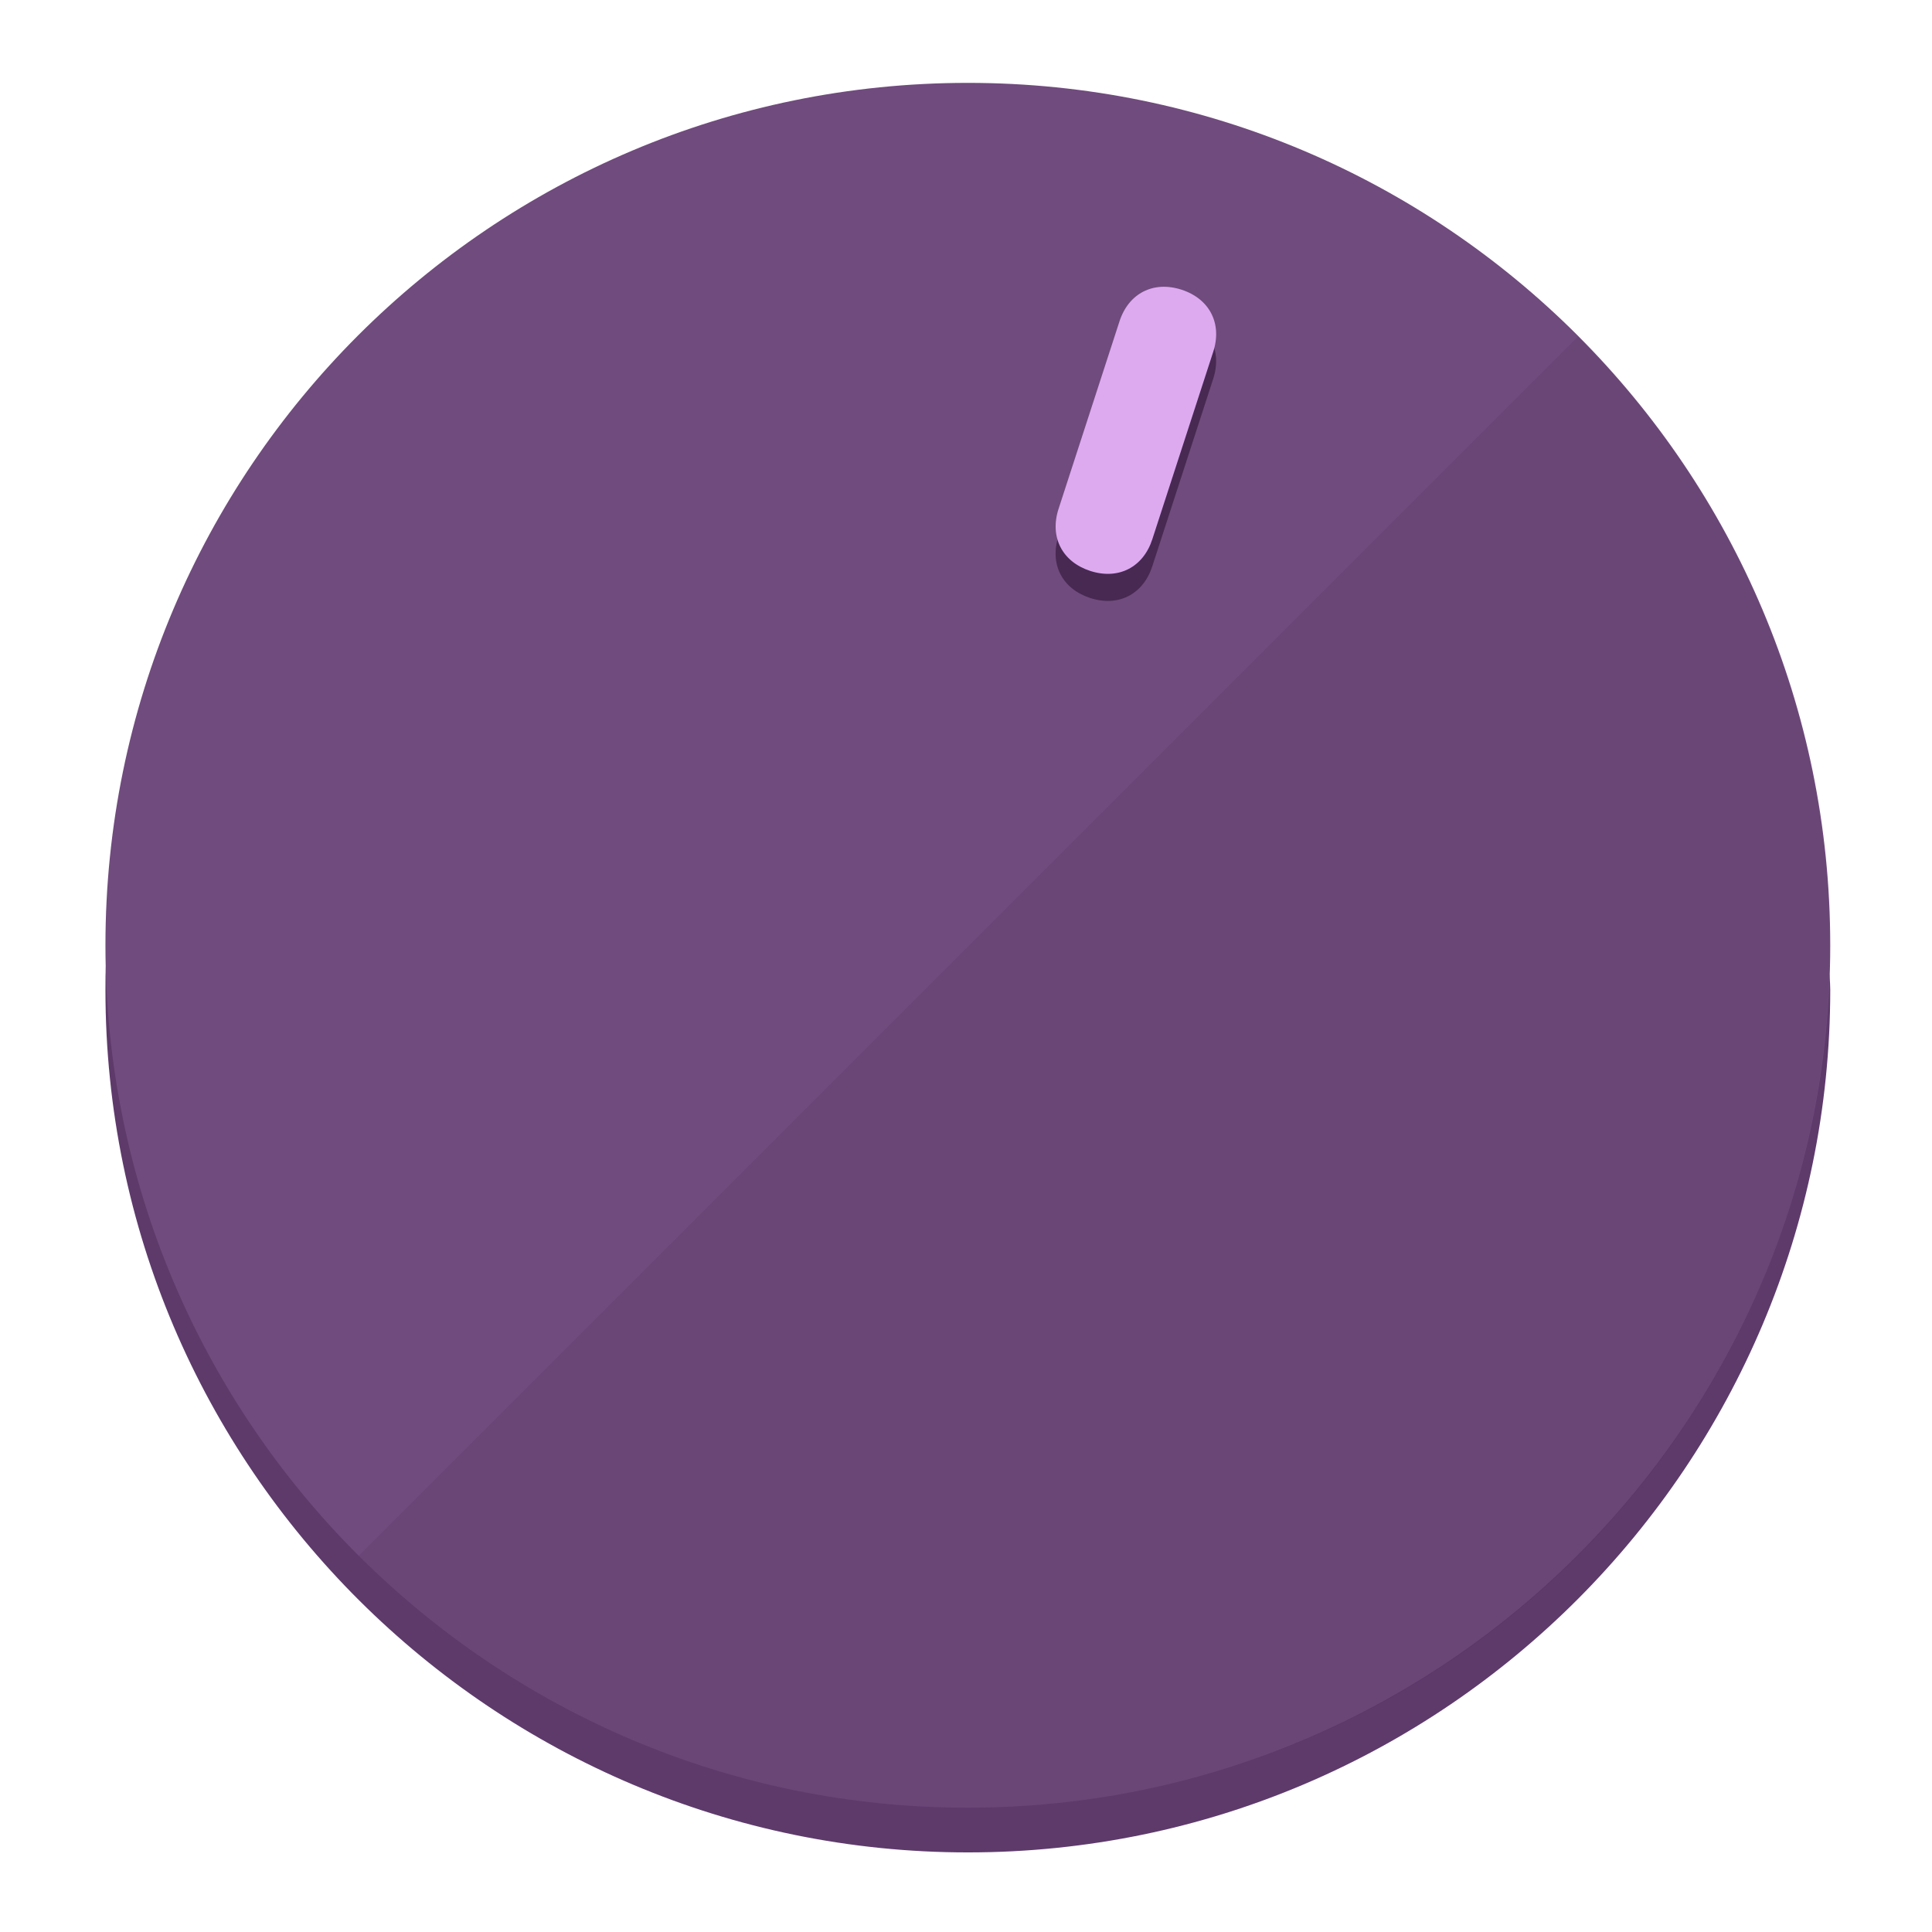
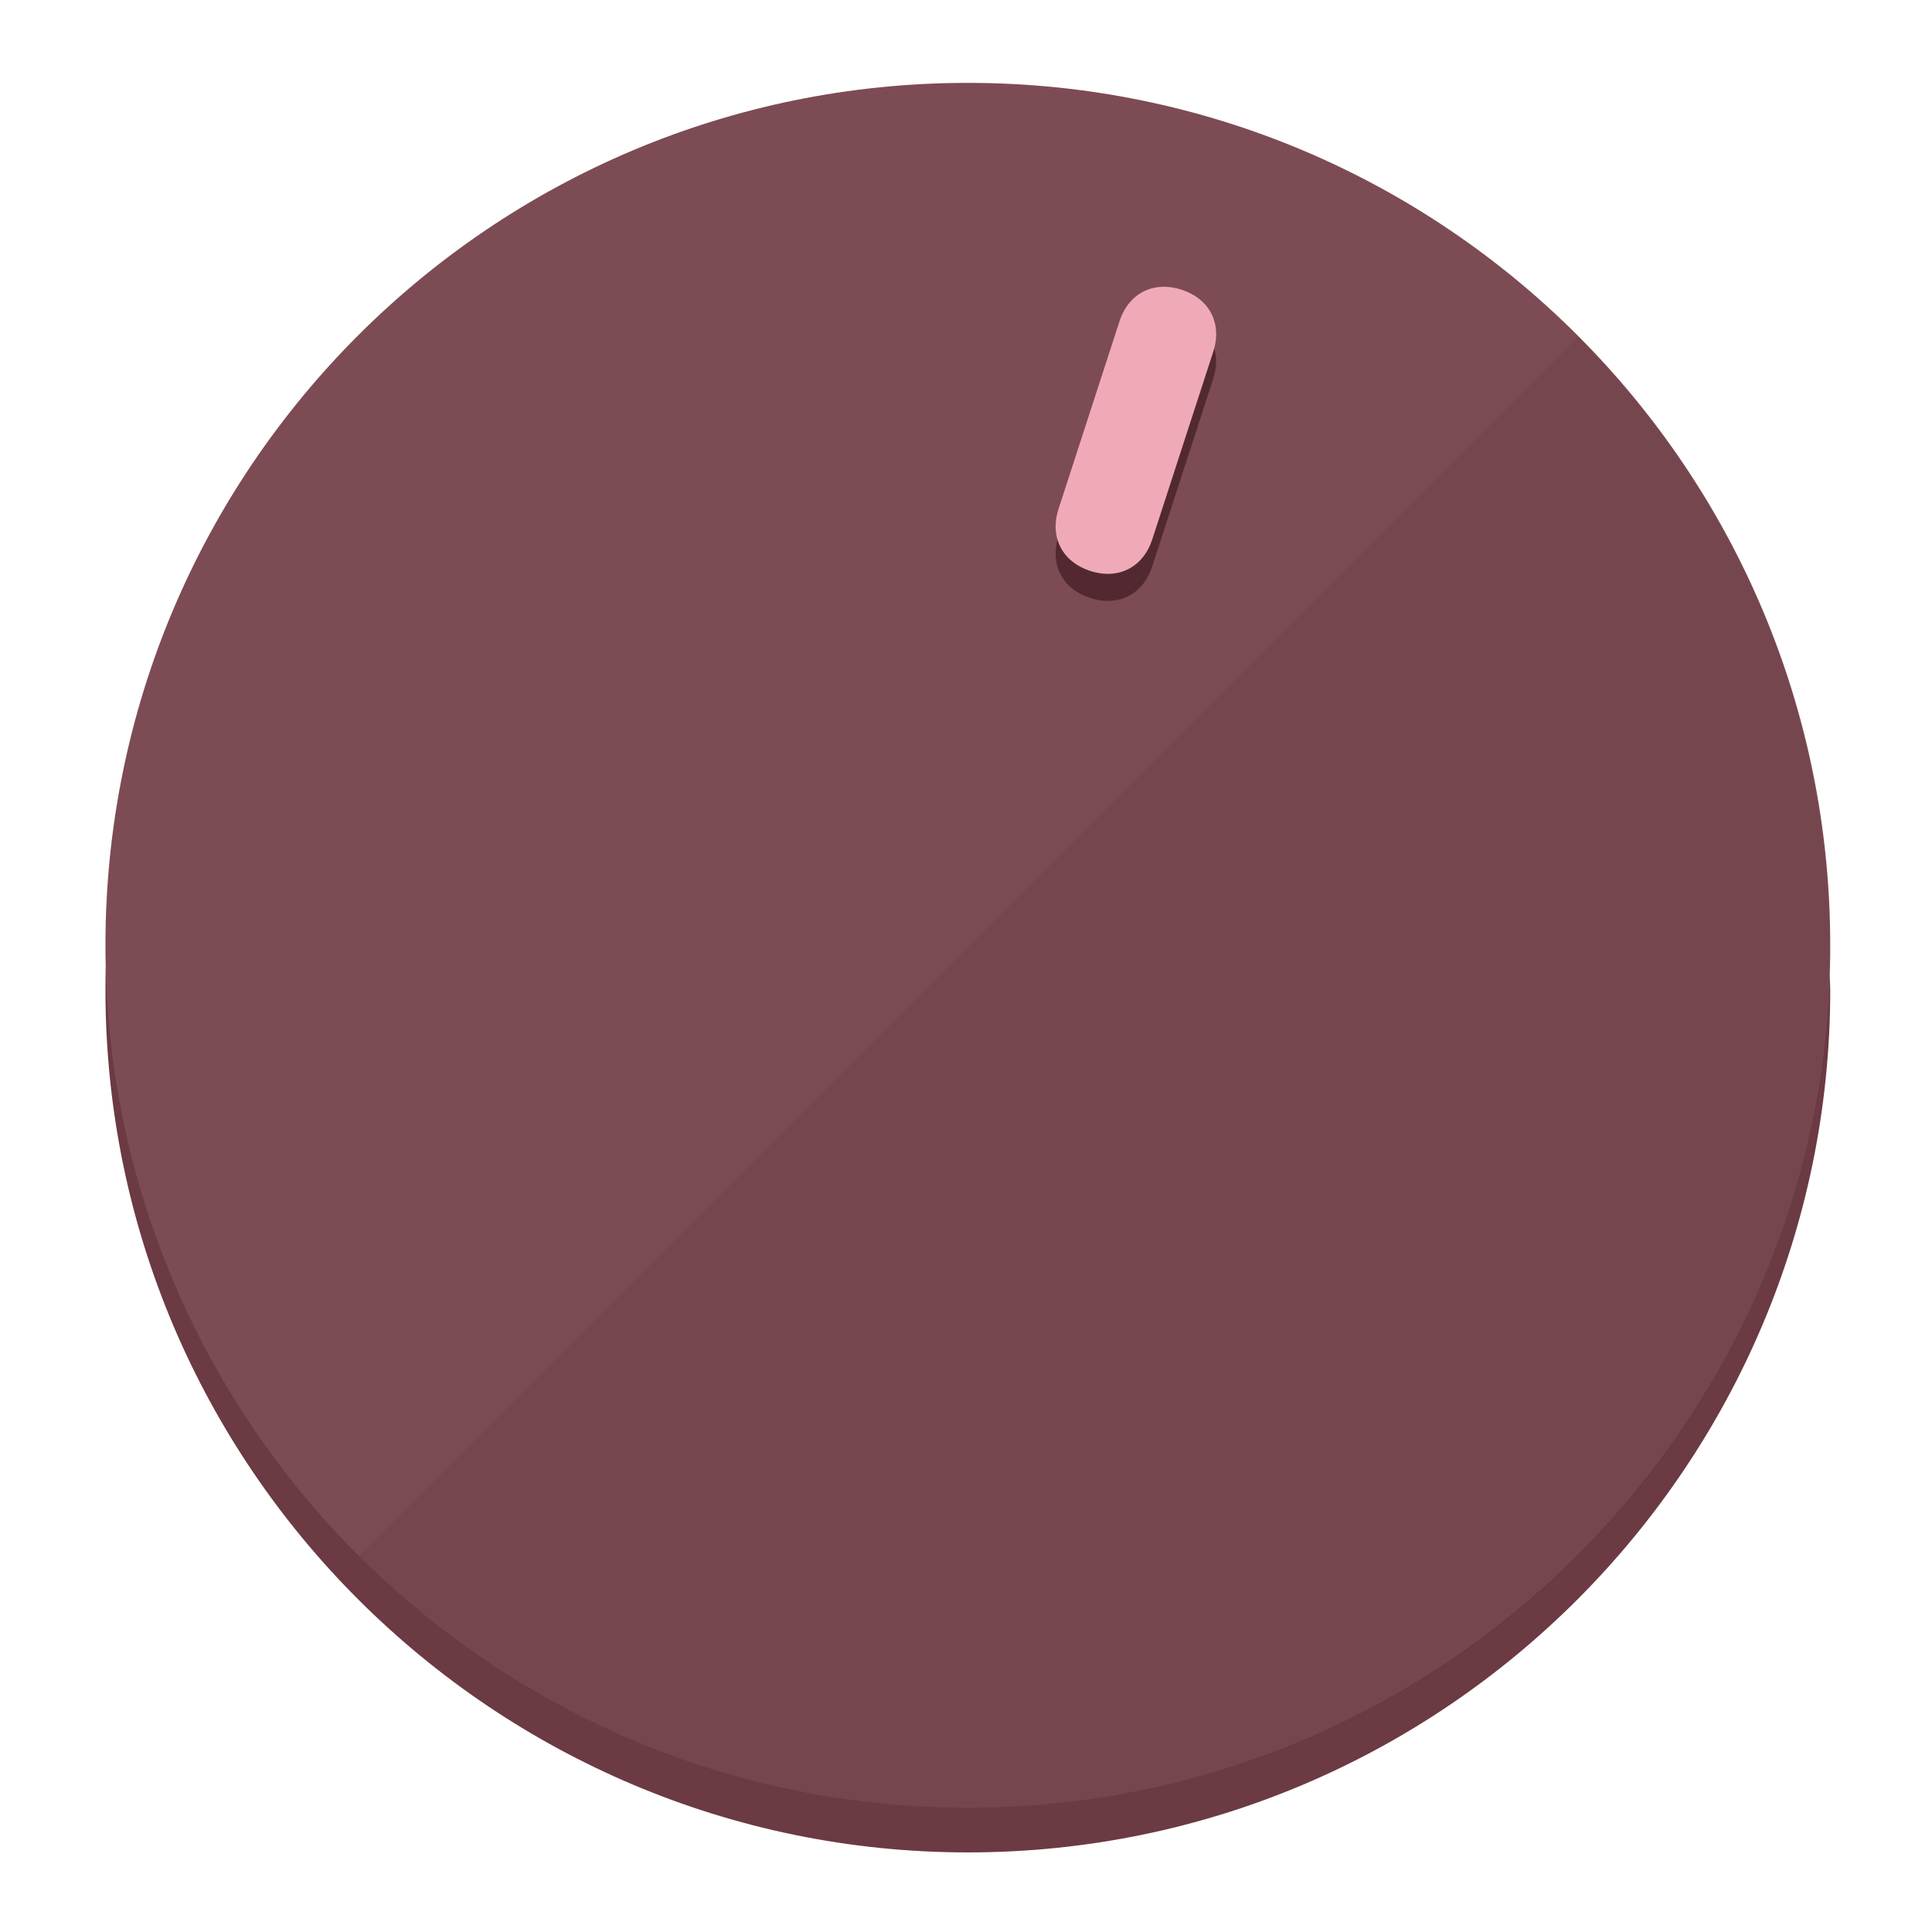
<svg xmlns="http://www.w3.org/2000/svg" height="120px" width="120px" version="1.1" id="Layer_1" viewBox="0 0 496.8 496.8" xml:space="preserve">
  <defs id="defs23" />
  <g id="g3158">
-     <path style="display:inline;fill:#5E3A6B;fill-opacity:1;stroke-width:1.584" d="m 248.875,445.92 c 116.582,0 212.89,-91.238 220.493,-205.286 0,5.069 1.267,8.87 1.267,13.939 0,121.651 -98.842,221.76 -221.76,221.76 -121.651,0 -221.76,-98.842 -221.76,-221.76 0,-5.069 0,-8.87 1.267,-13.939 7.603,114.048 103.91,205.286 220.493,205.286 z" id="path8" />
-     <circle style="display:inline;fill:#704B7D;fill-opacity:1;stroke-width:1.584" cx="248.875" cy="243.071" r="221.76" id="circle12" />
-     <path style="display:inline;fill:#472952;fill-opacity:0.154;stroke-width:1.587" d="m 405.744,86.606 c 86.308,86.308 86.308,227.193 0,313.5 -86.308,86.308 -227.193,86.308 -313.5,0" id="path14" />
+     <path style="display:inline;fill:#6B3A43;fill-opacity:1;stroke-width:1.584" d="m 248.875,445.92 c 116.582,0 212.89,-91.238 220.493,-205.286 0,5.069 1.267,8.87 1.267,13.939 0,121.651 -98.842,221.76 -221.76,221.76 -121.651,0 -221.76,-98.842 -221.76,-221.76 0,-5.069 0,-8.87 1.267,-13.939 7.603,114.048 103.91,205.286 220.493,205.286 z" id="path8" />
+     <circle style="display:inline;fill:#7D4B54;fill-opacity:1;stroke-width:1.584" cx="248.875" cy="243.071" r="221.76" id="circle12" />
+     <path style="display:inline;fill:#522930;fill-opacity:0.154;stroke-width:1.587" d="m 405.744,86.606 c 86.308,86.308 86.308,227.193 0,313.5 -86.308,86.308 -227.193,86.308 -313.5,0" id="path14" />
  </g>
  <g id="g3198">
    <circle style="display:none;fill:#000000;fill-opacity:0;stroke-width:1.584" cx="311.577" cy="154.88" r="221.76" id="circle12-3" transform="rotate(18)" />
-     <path style="display:inline;fill:#472952;fill-opacity:1;stroke-width:1.584" d="m 296.298,145.631 c -2.35,7.231 -8.737,10.485 -15.968,8.136 v 0 c -7.231,-2.35 -10.485,-8.737 -8.136,-15.968 l 15.663,-48.207 c 2.35,-7.231 8.737,-10.485 15.968,-8.136 v 0 c 7.231,2.349 10.485,8.737 8.136,15.968 z" id="path3789" />
-     <path style="display:inline;fill:#DDAAF0;stroke-width:1.584" d="m 296.308,138.672 c -2.35,7.231 -8.737,10.485 -15.968,8.136 v 0 c -7.231,-2.349 -10.485,-8.737 -8.136,-15.968 l 15.663,-48.207 c 2.35,-7.231 8.737,-10.485 15.968,-8.136 v 0 c 7.231,2.35 10.485,8.737 8.136,15.968 z" id="path915" />
+     <path style="display:inline;fill:#522930;fill-opacity:1;stroke-width:1.584" d="m 296.298,145.631 c -2.35,7.231 -8.737,10.485 -15.968,8.136 v 0 c -7.231,-2.35 -10.485,-8.737 -8.136,-15.968 l 15.663,-48.207 c 2.35,-7.231 8.737,-10.485 15.968,-8.136 v 0 c 7.231,2.349 10.485,8.737 8.136,15.968 z" id="path3789" />
+     <path style="display:inline;fill:#F0AAB7;stroke-width:1.584" d="m 296.308,138.672 c -2.35,7.231 -8.737,10.485 -15.968,8.136 v 0 c -7.231,-2.349 -10.485,-8.737 -8.136,-15.968 l 15.663,-48.207 c 2.35,-7.231 8.737,-10.485 15.968,-8.136 v 0 c 7.231,2.35 10.485,8.737 8.136,15.968 z" id="path915" />
  </g>
</svg>
